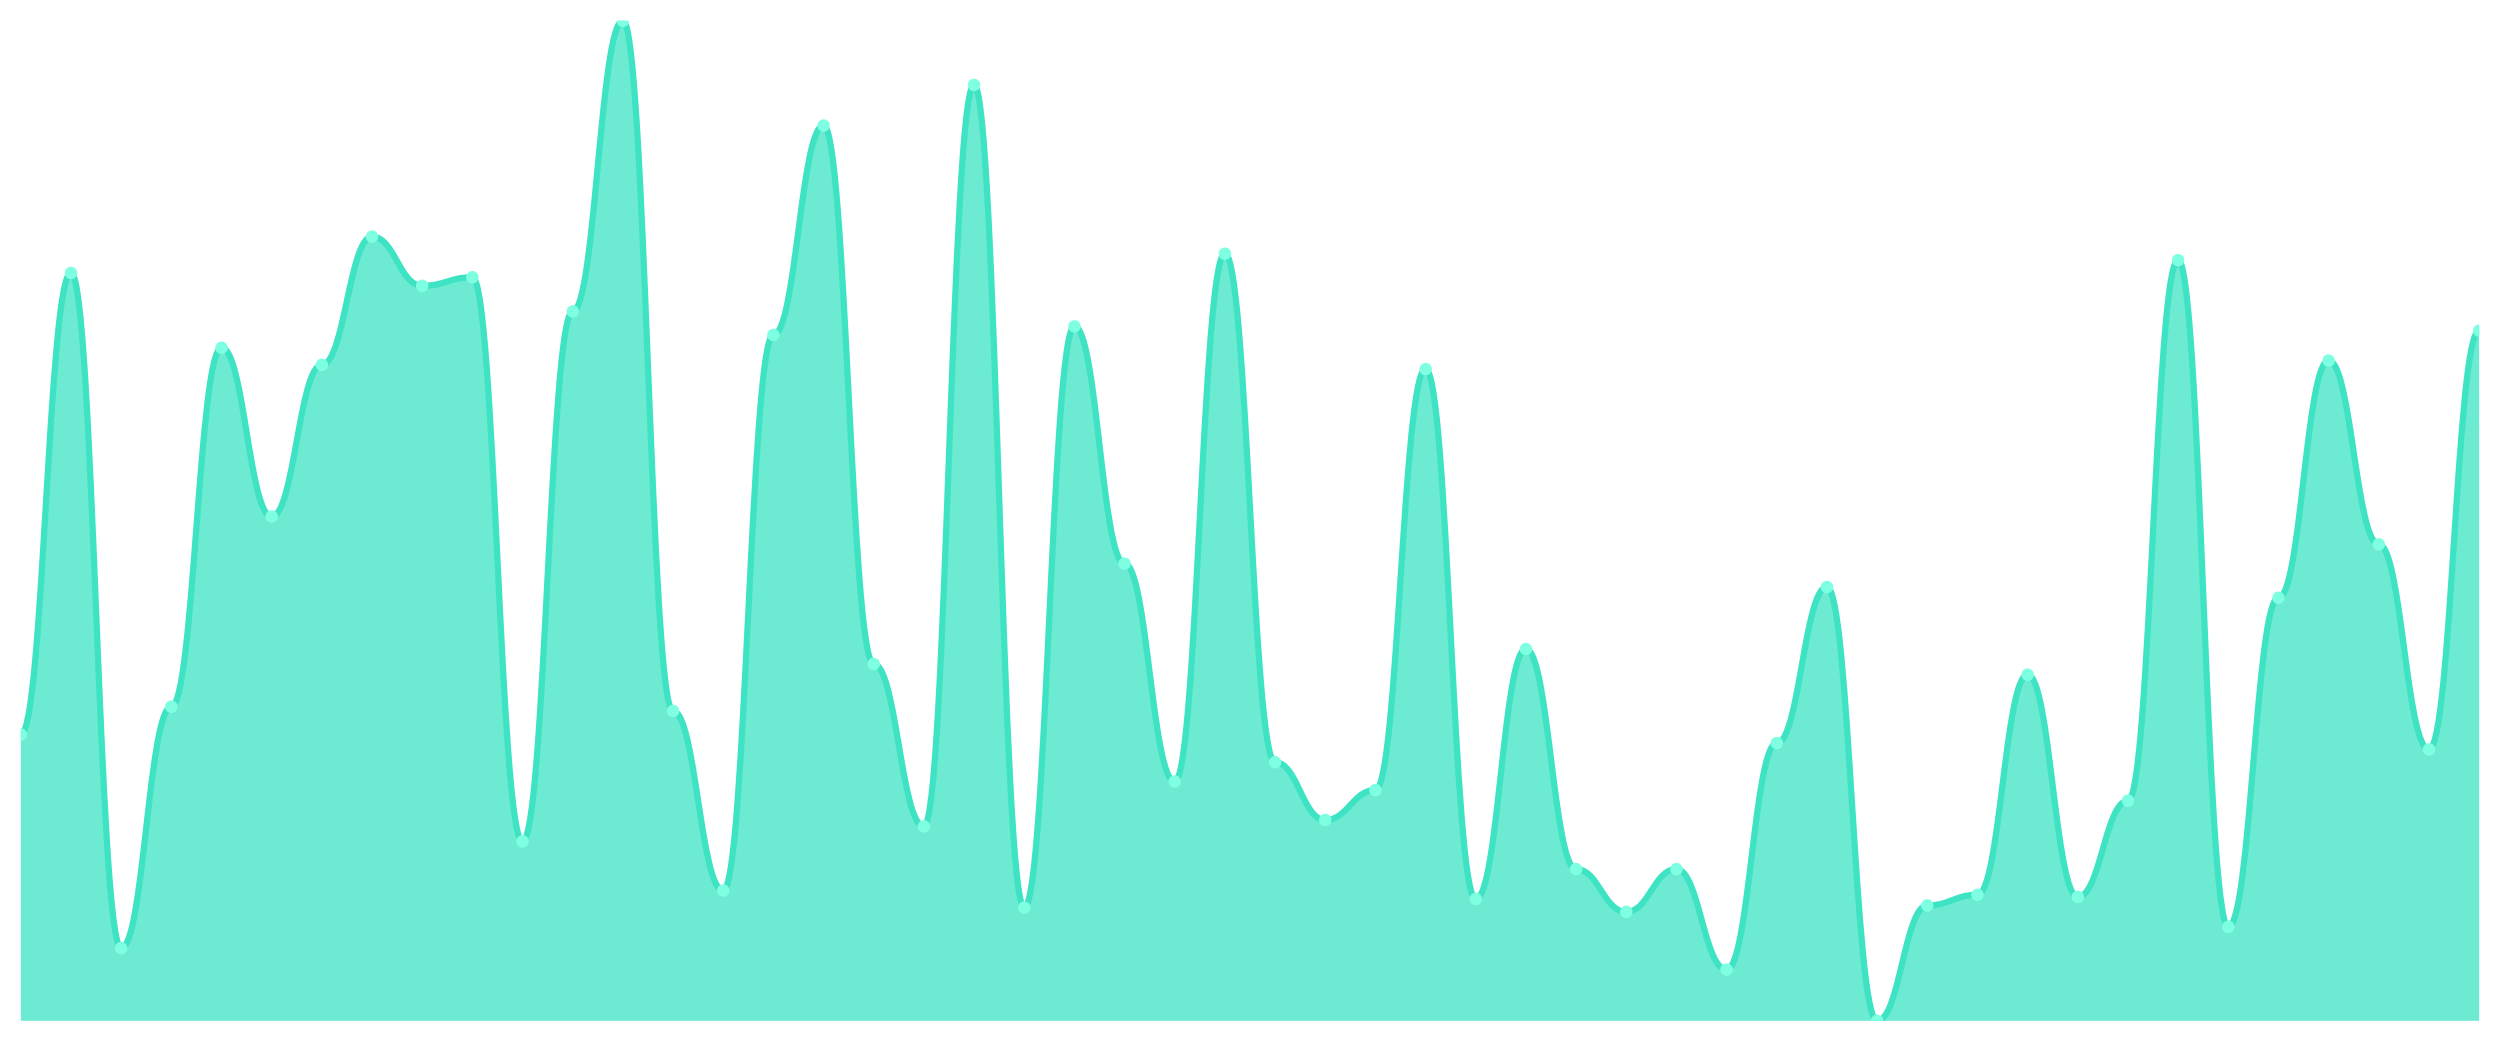
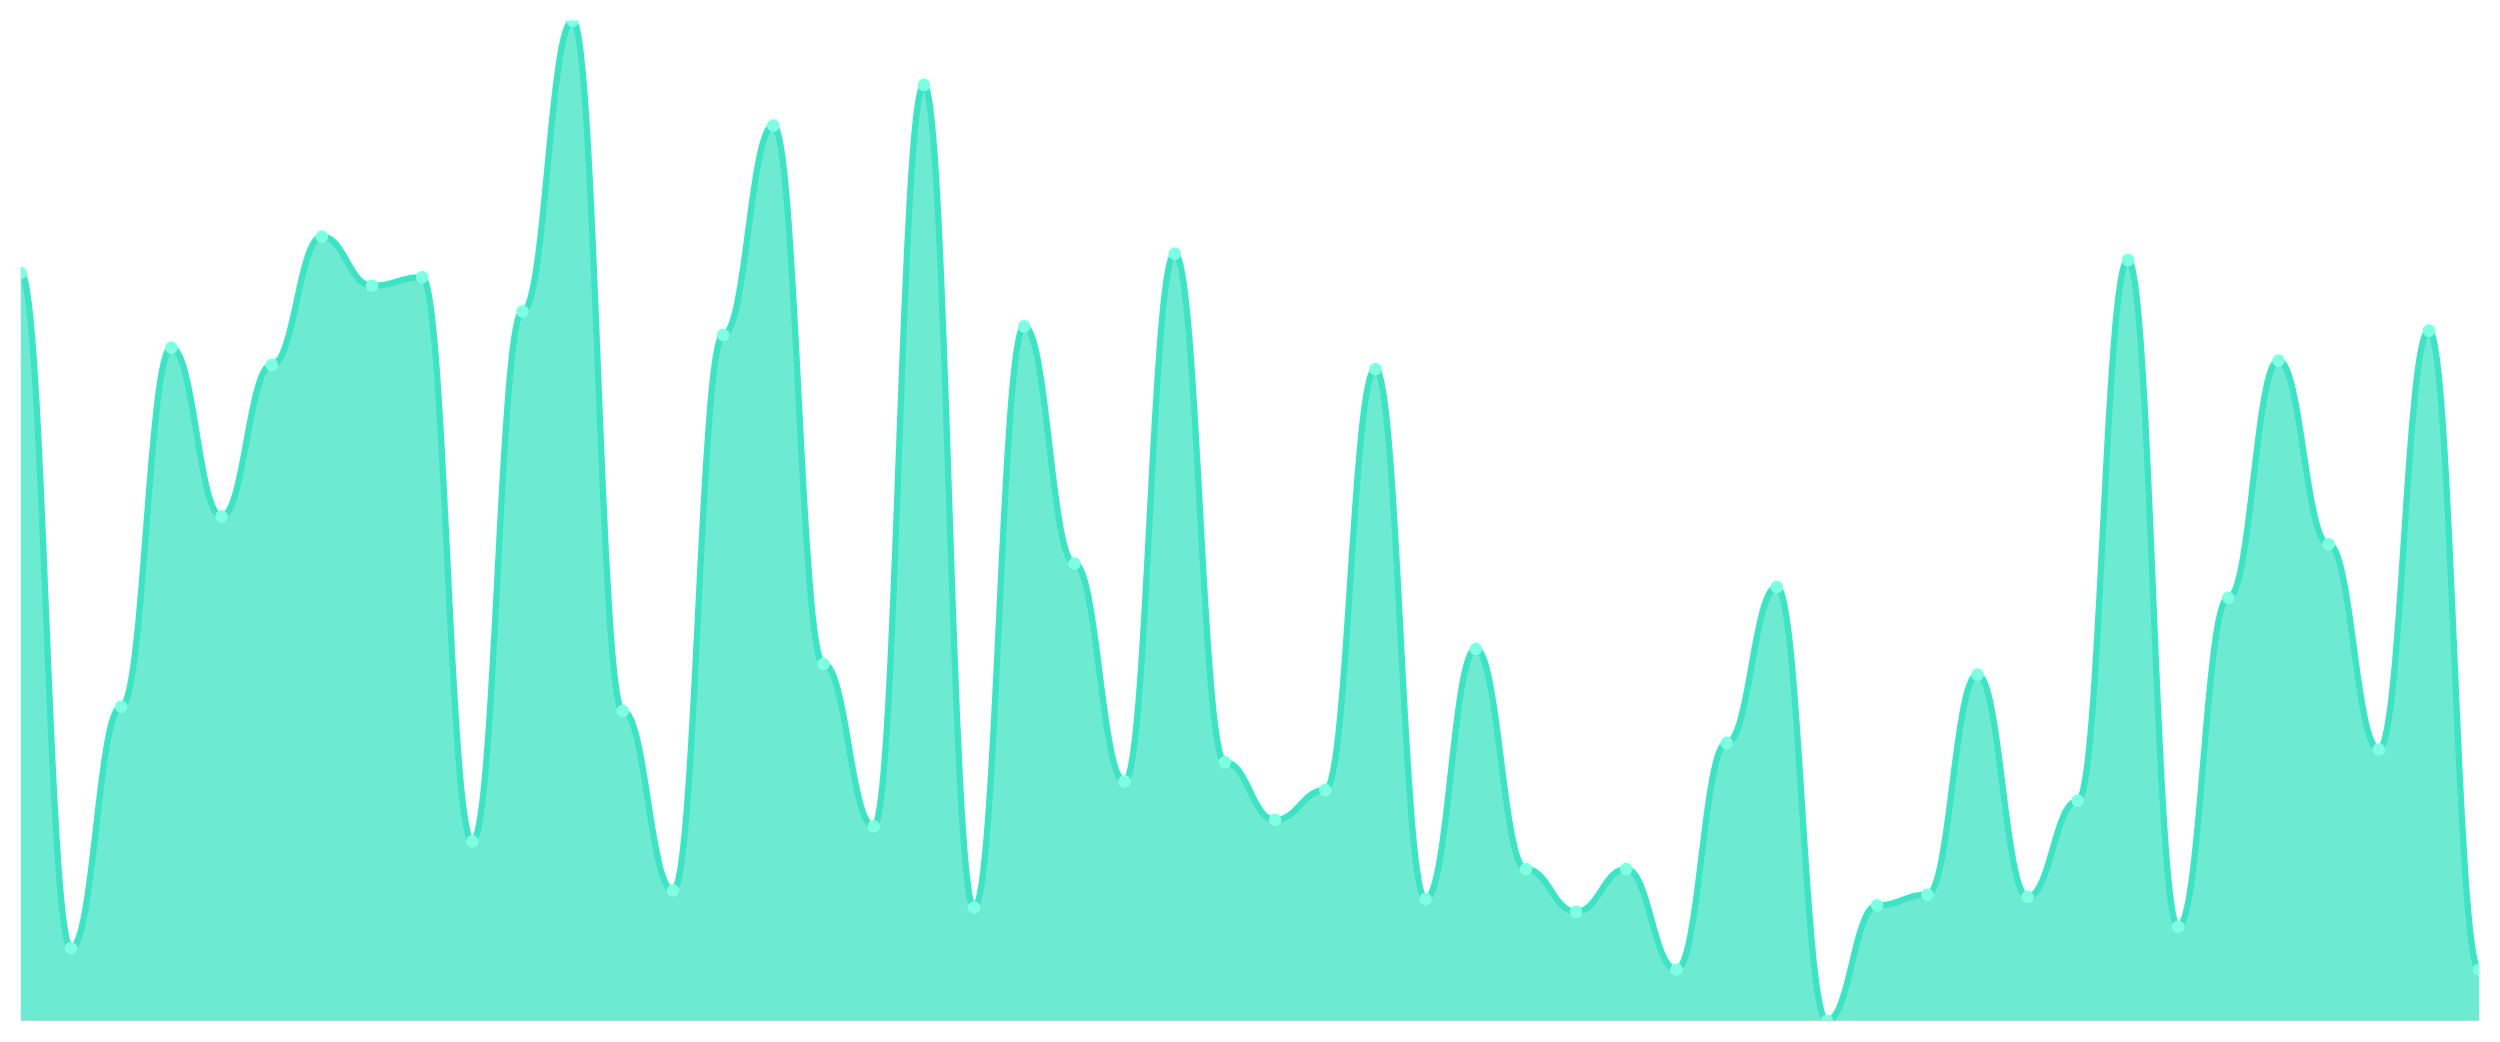
<svg xmlns="http://www.w3.org/2000/svg" viewBox="0 0 1200 500" width="1200" height="500">
  <defs>
    <clipPath id="c">
      <rect x="10" y="10" width="1180" height="480" />
    </clipPath>
  </defs>
  <rect width="1200" height="500" fill="none" />
  <g clip-path="url(#c)">
-     <path d="M 10,490 L 10,352.564 C 20.837,352.564 23.245,131.026 34.082,131.026 C 44.918,131.026 47.327,455.128 58.163,455.128 C 69,455.128 71.408,339.231 82.245,339.231 C 93.082,339.231 95.49,166.923 106.327,166.923 C 117.163,166.923 119.571,247.949 130.408,247.949 C 141.245,247.949 143.653,175.128 154.49,175.128 C 165.327,175.128 167.735,113.59 178.571,113.59 C 189.408,113.59 191.816,137.179 202.653,137.179 C 213.49,137.179 215.898,133.077 226.735,133.077 C 237.571,133.077 239.98,403.846 250.816,403.846 C 261.653,403.846 264.061,149.487 274.898,149.487 C 285.735,149.487 288.143,10 298.98,10 C 309.816,10 312.224,341.282 323.061,341.282 C 333.898,341.282 336.306,427.436 347.143,427.436 C 357.98,427.436 360.388,160.769 371.224,160.769 C 382.061,160.769 384.469,60.256 395.306,60.256 C 406.143,60.256 408.551,318.718 419.388,318.718 C 430.224,318.718 432.633,396.667 443.469,396.667 C 454.306,396.667 456.714,40.769 467.551,40.769 C 478.388,40.769 480.796,435.641 491.633,435.641 C 502.469,435.641 504.878,156.667 515.714,156.667 C 526.551,156.667 528.959,270.513 539.796,270.513 C 550.633,270.513 553.041,375.128 563.878,375.128 C 574.714,375.128 577.122,121.795 587.959,121.795 C 598.796,121.795 601.204,365.897 612.041,365.897 C 622.878,365.897 625.286,393.59 636.122,393.59 C 646.959,393.59 649.367,379.231 660.204,379.231 C 671.041,379.231 673.449,177.179 684.286,177.179 C 695.122,177.179 697.531,431.538 708.367,431.538 C 719.204,431.538 721.612,311.538 732.449,311.538 C 743.286,311.538 745.694,417.179 756.531,417.179 C 767.367,417.179 769.776,437.692 780.612,437.692 C 791.449,437.692 793.857,417.179 804.694,417.179 C 815.531,417.179 817.939,465.385 828.776,465.385 C 839.612,465.385 842.02,356.667 852.857,356.667 C 863.694,356.667 866.102,281.795 876.939,281.795 C 887.776,281.795 890.184,490 901.02,490 C 911.857,490 914.265,434.615 925.102,434.615 C 935.939,434.615 938.347,429.487 949.184,429.487 C 960.02,429.487 962.429,323.846 973.265,323.846 C 984.102,323.846 986.51,430.513 997.347,430.513 C 1008.184,430.513 1010.592,384.359 1021.429,384.359 C 1032.265,384.359 1034.673,124.872 1045.51,124.872 C 1056.347,124.872 1058.755,444.872 1069.592,444.872 C 1080.429,444.872 1082.837,286.923 1093.673,286.923 C 1104.51,286.923 1106.918,173.077 1117.755,173.077 C 1128.592,173.077 1131,261.282 1141.837,261.282 C 1152.673,261.282 1155.082,359.744 1165.918,359.744 C 1176.755,359.744 1179.163,158.718 1190,158.718 L 1190,490 Z" fill="rgba(61,227,195,0.75)" />
-     <path d="M 10,352.564 C 20.837,352.564 23.245,131.026 34.082,131.026 C 44.918,131.026 47.327,455.128 58.163,455.128 C 69,455.128 71.408,339.231 82.245,339.231 C 93.082,339.231 95.49,166.923 106.327,166.923 C 117.163,166.923 119.571,247.949 130.408,247.949 C 141.245,247.949 143.653,175.128 154.49,175.128 C 165.327,175.128 167.735,113.59 178.571,113.59 C 189.408,113.59 191.816,137.179 202.653,137.179 C 213.49,137.179 215.898,133.077 226.735,133.077 C 237.571,133.077 239.98,403.846 250.816,403.846 C 261.653,403.846 264.061,149.487 274.898,149.487 C 285.735,149.487 288.143,10 298.98,10 C 309.816,10 312.224,341.282 323.061,341.282 C 333.898,341.282 336.306,427.436 347.143,427.436 C 357.98,427.436 360.388,160.769 371.224,160.769 C 382.061,160.769 384.469,60.256 395.306,60.256 C 406.143,60.256 408.551,318.718 419.388,318.718 C 430.224,318.718 432.633,396.667 443.469,396.667 C 454.306,396.667 456.714,40.769 467.551,40.769 C 478.388,40.769 480.796,435.641 491.633,435.641 C 502.469,435.641 504.878,156.667 515.714,156.667 C 526.551,156.667 528.959,270.513 539.796,270.513 C 550.633,270.513 553.041,375.128 563.878,375.128 C 574.714,375.128 577.122,121.795 587.959,121.795 C 598.796,121.795 601.204,365.897 612.041,365.897 C 622.878,365.897 625.286,393.59 636.122,393.59 C 646.959,393.59 649.367,379.231 660.204,379.231 C 671.041,379.231 673.449,177.179 684.286,177.179 C 695.122,177.179 697.531,431.538 708.367,431.538 C 719.204,431.538 721.612,311.538 732.449,311.538 C 743.286,311.538 745.694,417.179 756.531,417.179 C 767.367,417.179 769.776,437.692 780.612,437.692 C 791.449,437.692 793.857,417.179 804.694,417.179 C 815.531,417.179 817.939,465.385 828.776,465.385 C 839.612,465.385 842.02,356.667 852.857,356.667 C 863.694,356.667 866.102,281.795 876.939,281.795 C 887.776,281.795 890.184,490 901.02,490 C 911.857,490 914.265,434.615 925.102,434.615 C 935.939,434.615 938.347,429.487 949.184,429.487 C 960.02,429.487 962.429,323.846 973.265,323.846 C 984.102,323.846 986.51,430.513 997.347,430.513 C 1008.184,430.513 1010.592,384.359 1021.429,384.359 C 1032.265,384.359 1034.673,124.872 1045.51,124.872 C 1056.347,124.872 1058.755,444.872 1069.592,444.872 C 1080.429,444.872 1082.837,286.923 1093.673,286.923 C 1104.51,286.923 1106.918,173.077 1117.755,173.077 C 1128.592,173.077 1131,261.282 1141.837,261.282 C 1152.673,261.282 1155.082,359.744 1165.918,359.744 C 1176.755,359.744 1179.163,158.718 1190,158.718" fill="none" stroke="#3de3c3" stroke-width="3" stroke-linecap="round" stroke-linejoin="round" />
-     <circle cx="10" cy="352.564" r="3" fill="#7fffe1" />
-     <circle cx="34.082" cy="131.026" r="3" fill="#7fffe1" />
-     <circle cx="58.163" cy="455.128" r="3" fill="#7fffe1" />
-     <circle cx="82.245" cy="339.231" r="3" fill="#7fffe1" />
-     <circle cx="106.327" cy="166.923" r="3" fill="#7fffe1" />
-     <circle cx="130.408" cy="247.949" r="3" fill="#7fffe1" />
-     <circle cx="154.49" cy="175.128" r="3" fill="#7fffe1" />
-     <circle cx="178.571" cy="113.59" r="3" fill="#7fffe1" />
-     <circle cx="202.653" cy="137.179" r="3" fill="#7fffe1" />
-     <circle cx="226.735" cy="133.077" r="3" fill="#7fffe1" />
-     <circle cx="250.816" cy="403.846" r="3" fill="#7fffe1" />
-     <circle cx="274.898" cy="149.487" r="3" fill="#7fffe1" />
-     <circle cx="298.98" cy="10" r="3" fill="#7fffe1" />
-     <circle cx="323.061" cy="341.282" r="3" fill="#7fffe1" />
-     <circle cx="347.143" cy="427.436" r="3" fill="#7fffe1" />
-     <circle cx="371.224" cy="160.769" r="3" fill="#7fffe1" />
-     <circle cx="395.306" cy="60.256" r="3" fill="#7fffe1" />
-     <circle cx="419.388" cy="318.718" r="3" fill="#7fffe1" />
-     <circle cx="443.469" cy="396.667" r="3" fill="#7fffe1" />
-     <circle cx="467.551" cy="40.769" r="3" fill="#7fffe1" />
-     <circle cx="491.633" cy="435.641" r="3" fill="#7fffe1" />
-     <circle cx="515.714" cy="156.667" r="3" fill="#7fffe1" />
-     <circle cx="539.796" cy="270.513" r="3" fill="#7fffe1" />
-     <circle cx="563.878" cy="375.128" r="3" fill="#7fffe1" />
-     <circle cx="587.959" cy="121.795" r="3" fill="#7fffe1" />
-     <circle cx="612.041" cy="365.897" r="3" fill="#7fffe1" />
-     <circle cx="636.122" cy="393.59" r="3" fill="#7fffe1" />
-     <circle cx="660.204" cy="379.231" r="3" fill="#7fffe1" />
-     <circle cx="684.286" cy="177.179" r="3" fill="#7fffe1" />
-     <circle cx="708.367" cy="431.538" r="3" fill="#7fffe1" />
-     <circle cx="732.449" cy="311.538" r="3" fill="#7fffe1" />
-     <circle cx="756.531" cy="417.179" r="3" fill="#7fffe1" />
-     <circle cx="780.612" cy="437.692" r="3" fill="#7fffe1" />
-     <circle cx="804.694" cy="417.179" r="3" fill="#7fffe1" />
-     <circle cx="828.776" cy="465.385" r="3" fill="#7fffe1" />
-     <circle cx="852.857" cy="356.667" r="3" fill="#7fffe1" />
-     <circle cx="876.939" cy="281.795" r="3" fill="#7fffe1" />
-     <circle cx="901.02" cy="490" r="3" fill="#7fffe1" />
-     <circle cx="925.102" cy="434.615" r="3" fill="#7fffe1" />
-     <circle cx="949.184" cy="429.487" r="3" fill="#7fffe1" />
-     <circle cx="973.265" cy="323.846" r="3" fill="#7fffe1" />
-     <circle cx="997.347" cy="430.513" r="3" fill="#7fffe1" />
-     <circle cx="1021.429" cy="384.359" r="3" fill="#7fffe1" />
-     <circle cx="1045.51" cy="124.872" r="3" fill="#7fffe1" />
-     <circle cx="1069.592" cy="444.872" r="3" fill="#7fffe1" />
-     <circle cx="1093.673" cy="286.923" r="3" fill="#7fffe1" />
-     <circle cx="1117.755" cy="173.077" r="3" fill="#7fffe1" />
-     <circle cx="1141.837" cy="261.282" r="3" fill="#7fffe1" />
-     <circle cx="1165.918" cy="359.744" r="3" fill="#7fffe1" />
-     <circle cx="1190" cy="158.718" r="3" fill="#7fffe1" />
+     <path d="M 10,490 L 10,131.026 C 20.837,131.026 23.245,455.128 34.082,455.128 C 44.918,455.128 47.327,339.231 58.163,339.231 C 69,339.231 71.408,166.923 82.245,166.923 C 93.082,166.923 95.49,247.949 106.327,247.949 C 117.163,247.949 119.571,175.128 130.408,175.128 C 141.245,175.128 143.653,113.59 154.49,113.59 C 165.327,113.59 167.735,137.179 178.571,137.179 C 189.408,137.179 191.816,133.077 202.653,133.077 C 213.49,133.077 215.898,403.846 226.735,403.846 C 237.571,403.846 239.98,149.487 250.816,149.487 C 261.653,149.487 264.061,10 274.898,10 C 285.735,10 288.143,341.282 298.98,341.282 C 309.816,341.282 312.224,427.436 323.061,427.436 C 333.898,427.436 336.306,160.769 347.143,160.769 C 357.98,160.769 360.388,60.256 371.224,60.256 C 382.061,60.256 384.469,318.718 395.306,318.718 C 406.143,318.718 408.551,396.667 419.388,396.667 C 430.224,396.667 432.633,40.769 443.469,40.769 C 454.306,40.769 456.714,435.641 467.551,435.641 C 478.388,435.641 480.796,156.667 491.633,156.667 C 502.469,156.667 504.878,270.513 515.714,270.513 C 526.551,270.513 528.959,375.128 539.796,375.128 C 550.633,375.128 553.041,121.795 563.878,121.795 C 574.714,121.795 577.122,365.897 587.959,365.897 C 598.796,365.897 601.204,393.59 612.041,393.59 C 622.878,393.59 625.286,379.231 636.122,379.231 C 646.959,379.231 649.367,177.179 660.204,177.179 C 671.041,177.179 673.449,431.538 684.286,431.538 C 695.122,431.538 697.531,311.538 708.367,311.538 C 719.204,311.538 721.612,417.179 732.449,417.179 C 743.286,417.179 745.694,437.692 756.531,437.692 C 767.367,437.692 769.776,417.179 780.612,417.179 C 791.449,417.179 793.857,465.385 804.694,465.385 C 815.531,465.385 817.939,356.667 828.776,356.667 C 839.612,356.667 842.02,281.795 852.857,281.795 C 863.694,281.795 866.102,490 876.939,490 C 887.776,490 890.184,434.615 901.02,434.615 C 911.857,434.615 914.265,429.487 925.102,429.487 C 935.939,429.487 938.347,323.846 949.184,323.846 C 960.02,323.846 962.429,430.513 973.265,430.513 C 984.102,430.513 986.51,384.359 997.347,384.359 C 1008.184,384.359 1010.592,124.872 1021.429,124.872 C 1032.265,124.872 1034.673,444.872 1045.51,444.872 C 1056.347,444.872 1058.755,286.923 1069.592,286.923 C 1080.429,286.923 1082.837,173.077 1093.673,173.077 C 1104.51,173.077 1106.918,261.282 1117.755,261.282 C 1128.592,261.282 1131,359.744 1141.837,359.744 C 1152.673,359.744 1155.082,158.718 1165.918,158.718 C 1176.755,158.718 1179.163,465.385 1190,465.385 L 1190,490 Z" fill="rgba(61,227,195,0.75)" />
+     <path d="M 10,131.026 C 20.837,131.026 23.245,455.128 34.082,455.128 C 44.918,455.128 47.327,339.231 58.163,339.231 C 69,339.231 71.408,166.923 82.245,166.923 C 93.082,166.923 95.49,247.949 106.327,247.949 C 117.163,247.949 119.571,175.128 130.408,175.128 C 141.245,175.128 143.653,113.59 154.49,113.59 C 165.327,113.59 167.735,137.179 178.571,137.179 C 189.408,137.179 191.816,133.077 202.653,133.077 C 213.49,133.077 215.898,403.846 226.735,403.846 C 237.571,403.846 239.98,149.487 250.816,149.487 C 261.653,149.487 264.061,10 274.898,10 C 285.735,10 288.143,341.282 298.98,341.282 C 309.816,341.282 312.224,427.436 323.061,427.436 C 333.898,427.436 336.306,160.769 347.143,160.769 C 357.98,160.769 360.388,60.256 371.224,60.256 C 382.061,60.256 384.469,318.718 395.306,318.718 C 406.143,318.718 408.551,396.667 419.388,396.667 C 430.224,396.667 432.633,40.769 443.469,40.769 C 454.306,40.769 456.714,435.641 467.551,435.641 C 478.388,435.641 480.796,156.667 491.633,156.667 C 502.469,156.667 504.878,270.513 515.714,270.513 C 526.551,270.513 528.959,375.128 539.796,375.128 C 550.633,375.128 553.041,121.795 563.878,121.795 C 574.714,121.795 577.122,365.897 587.959,365.897 C 598.796,365.897 601.204,393.59 612.041,393.59 C 622.878,393.59 625.286,379.231 636.122,379.231 C 646.959,379.231 649.367,177.179 660.204,177.179 C 671.041,177.179 673.449,431.538 684.286,431.538 C 695.122,431.538 697.531,311.538 708.367,311.538 C 719.204,311.538 721.612,417.179 732.449,417.179 C 743.286,417.179 745.694,437.692 756.531,437.692 C 767.367,437.692 769.776,417.179 780.612,417.179 C 791.449,417.179 793.857,465.385 804.694,465.385 C 815.531,465.385 817.939,356.667 828.776,356.667 C 839.612,356.667 842.02,281.795 852.857,281.795 C 863.694,281.795 866.102,490 876.939,490 C 887.776,490 890.184,434.615 901.02,434.615 C 911.857,434.615 914.265,429.487 925.102,429.487 C 935.939,429.487 938.347,323.846 949.184,323.846 C 960.02,323.846 962.429,430.513 973.265,430.513 C 984.102,430.513 986.51,384.359 997.347,384.359 C 1008.184,384.359 1010.592,124.872 1021.429,124.872 C 1032.265,124.872 1034.673,444.872 1045.51,444.872 C 1056.347,444.872 1058.755,286.923 1069.592,286.923 C 1080.429,286.923 1082.837,173.077 1093.673,173.077 C 1104.51,173.077 1106.918,261.282 1117.755,261.282 C 1128.592,261.282 1131,359.744 1141.837,359.744 C 1152.673,359.744 1155.082,158.718 1165.918,158.718 C 1176.755,158.718 1179.163,465.385 1190,465.385" fill="none" stroke="#3de3c3" stroke-width="3" stroke-linecap="round" stroke-linejoin="round" />
+     <circle cx="10" cy="131.026" r="3" fill="#7fffe1" />
+     <circle cx="34.082" cy="455.128" r="3" fill="#7fffe1" />
+     <circle cx="58.163" cy="339.231" r="3" fill="#7fffe1" />
+     <circle cx="82.245" cy="166.923" r="3" fill="#7fffe1" />
+     <circle cx="106.327" cy="247.949" r="3" fill="#7fffe1" />
+     <circle cx="130.408" cy="175.128" r="3" fill="#7fffe1" />
+     <circle cx="154.49" cy="113.59" r="3" fill="#7fffe1" />
+     <circle cx="178.571" cy="137.179" r="3" fill="#7fffe1" />
+     <circle cx="202.653" cy="133.077" r="3" fill="#7fffe1" />
+     <circle cx="226.735" cy="403.846" r="3" fill="#7fffe1" />
+     <circle cx="250.816" cy="149.487" r="3" fill="#7fffe1" />
+     <circle cx="274.898" cy="10" r="3" fill="#7fffe1" />
+     <circle cx="298.98" cy="341.282" r="3" fill="#7fffe1" />
+     <circle cx="323.061" cy="427.436" r="3" fill="#7fffe1" />
+     <circle cx="347.143" cy="160.769" r="3" fill="#7fffe1" />
+     <circle cx="371.224" cy="60.256" r="3" fill="#7fffe1" />
+     <circle cx="395.306" cy="318.718" r="3" fill="#7fffe1" />
+     <circle cx="419.388" cy="396.667" r="3" fill="#7fffe1" />
+     <circle cx="443.469" cy="40.769" r="3" fill="#7fffe1" />
+     <circle cx="467.551" cy="435.641" r="3" fill="#7fffe1" />
+     <circle cx="491.633" cy="156.667" r="3" fill="#7fffe1" />
+     <circle cx="515.714" cy="270.513" r="3" fill="#7fffe1" />
+     <circle cx="539.796" cy="375.128" r="3" fill="#7fffe1" />
+     <circle cx="563.878" cy="121.795" r="3" fill="#7fffe1" />
+     <circle cx="587.959" cy="365.897" r="3" fill="#7fffe1" />
+     <circle cx="612.041" cy="393.59" r="3" fill="#7fffe1" />
+     <circle cx="636.122" cy="379.231" r="3" fill="#7fffe1" />
+     <circle cx="660.204" cy="177.179" r="3" fill="#7fffe1" />
+     <circle cx="684.286" cy="431.538" r="3" fill="#7fffe1" />
+     <circle cx="708.367" cy="311.538" r="3" fill="#7fffe1" />
+     <circle cx="732.449" cy="417.179" r="3" fill="#7fffe1" />
+     <circle cx="756.531" cy="437.692" r="3" fill="#7fffe1" />
+     <circle cx="780.612" cy="417.179" r="3" fill="#7fffe1" />
+     <circle cx="804.694" cy="465.385" r="3" fill="#7fffe1" />
+     <circle cx="828.776" cy="356.667" r="3" fill="#7fffe1" />
+     <circle cx="852.857" cy="281.795" r="3" fill="#7fffe1" />
+     <circle cx="876.939" cy="490" r="3" fill="#7fffe1" />
+     <circle cx="901.02" cy="434.615" r="3" fill="#7fffe1" />
+     <circle cx="925.102" cy="429.487" r="3" fill="#7fffe1" />
+     <circle cx="949.184" cy="323.846" r="3" fill="#7fffe1" />
+     <circle cx="973.265" cy="430.513" r="3" fill="#7fffe1" />
+     <circle cx="997.347" cy="384.359" r="3" fill="#7fffe1" />
+     <circle cx="1021.429" cy="124.872" r="3" fill="#7fffe1" />
+     <circle cx="1045.51" cy="444.872" r="3" fill="#7fffe1" />
+     <circle cx="1069.592" cy="286.923" r="3" fill="#7fffe1" />
+     <circle cx="1093.673" cy="173.077" r="3" fill="#7fffe1" />
+     <circle cx="1117.755" cy="261.282" r="3" fill="#7fffe1" />
+     <circle cx="1141.837" cy="359.744" r="3" fill="#7fffe1" />
+     <circle cx="1165.918" cy="158.718" r="3" fill="#7fffe1" />
+     <circle cx="1190" cy="465.385" r="3" fill="#7fffe1" />
  </g>
</svg>
